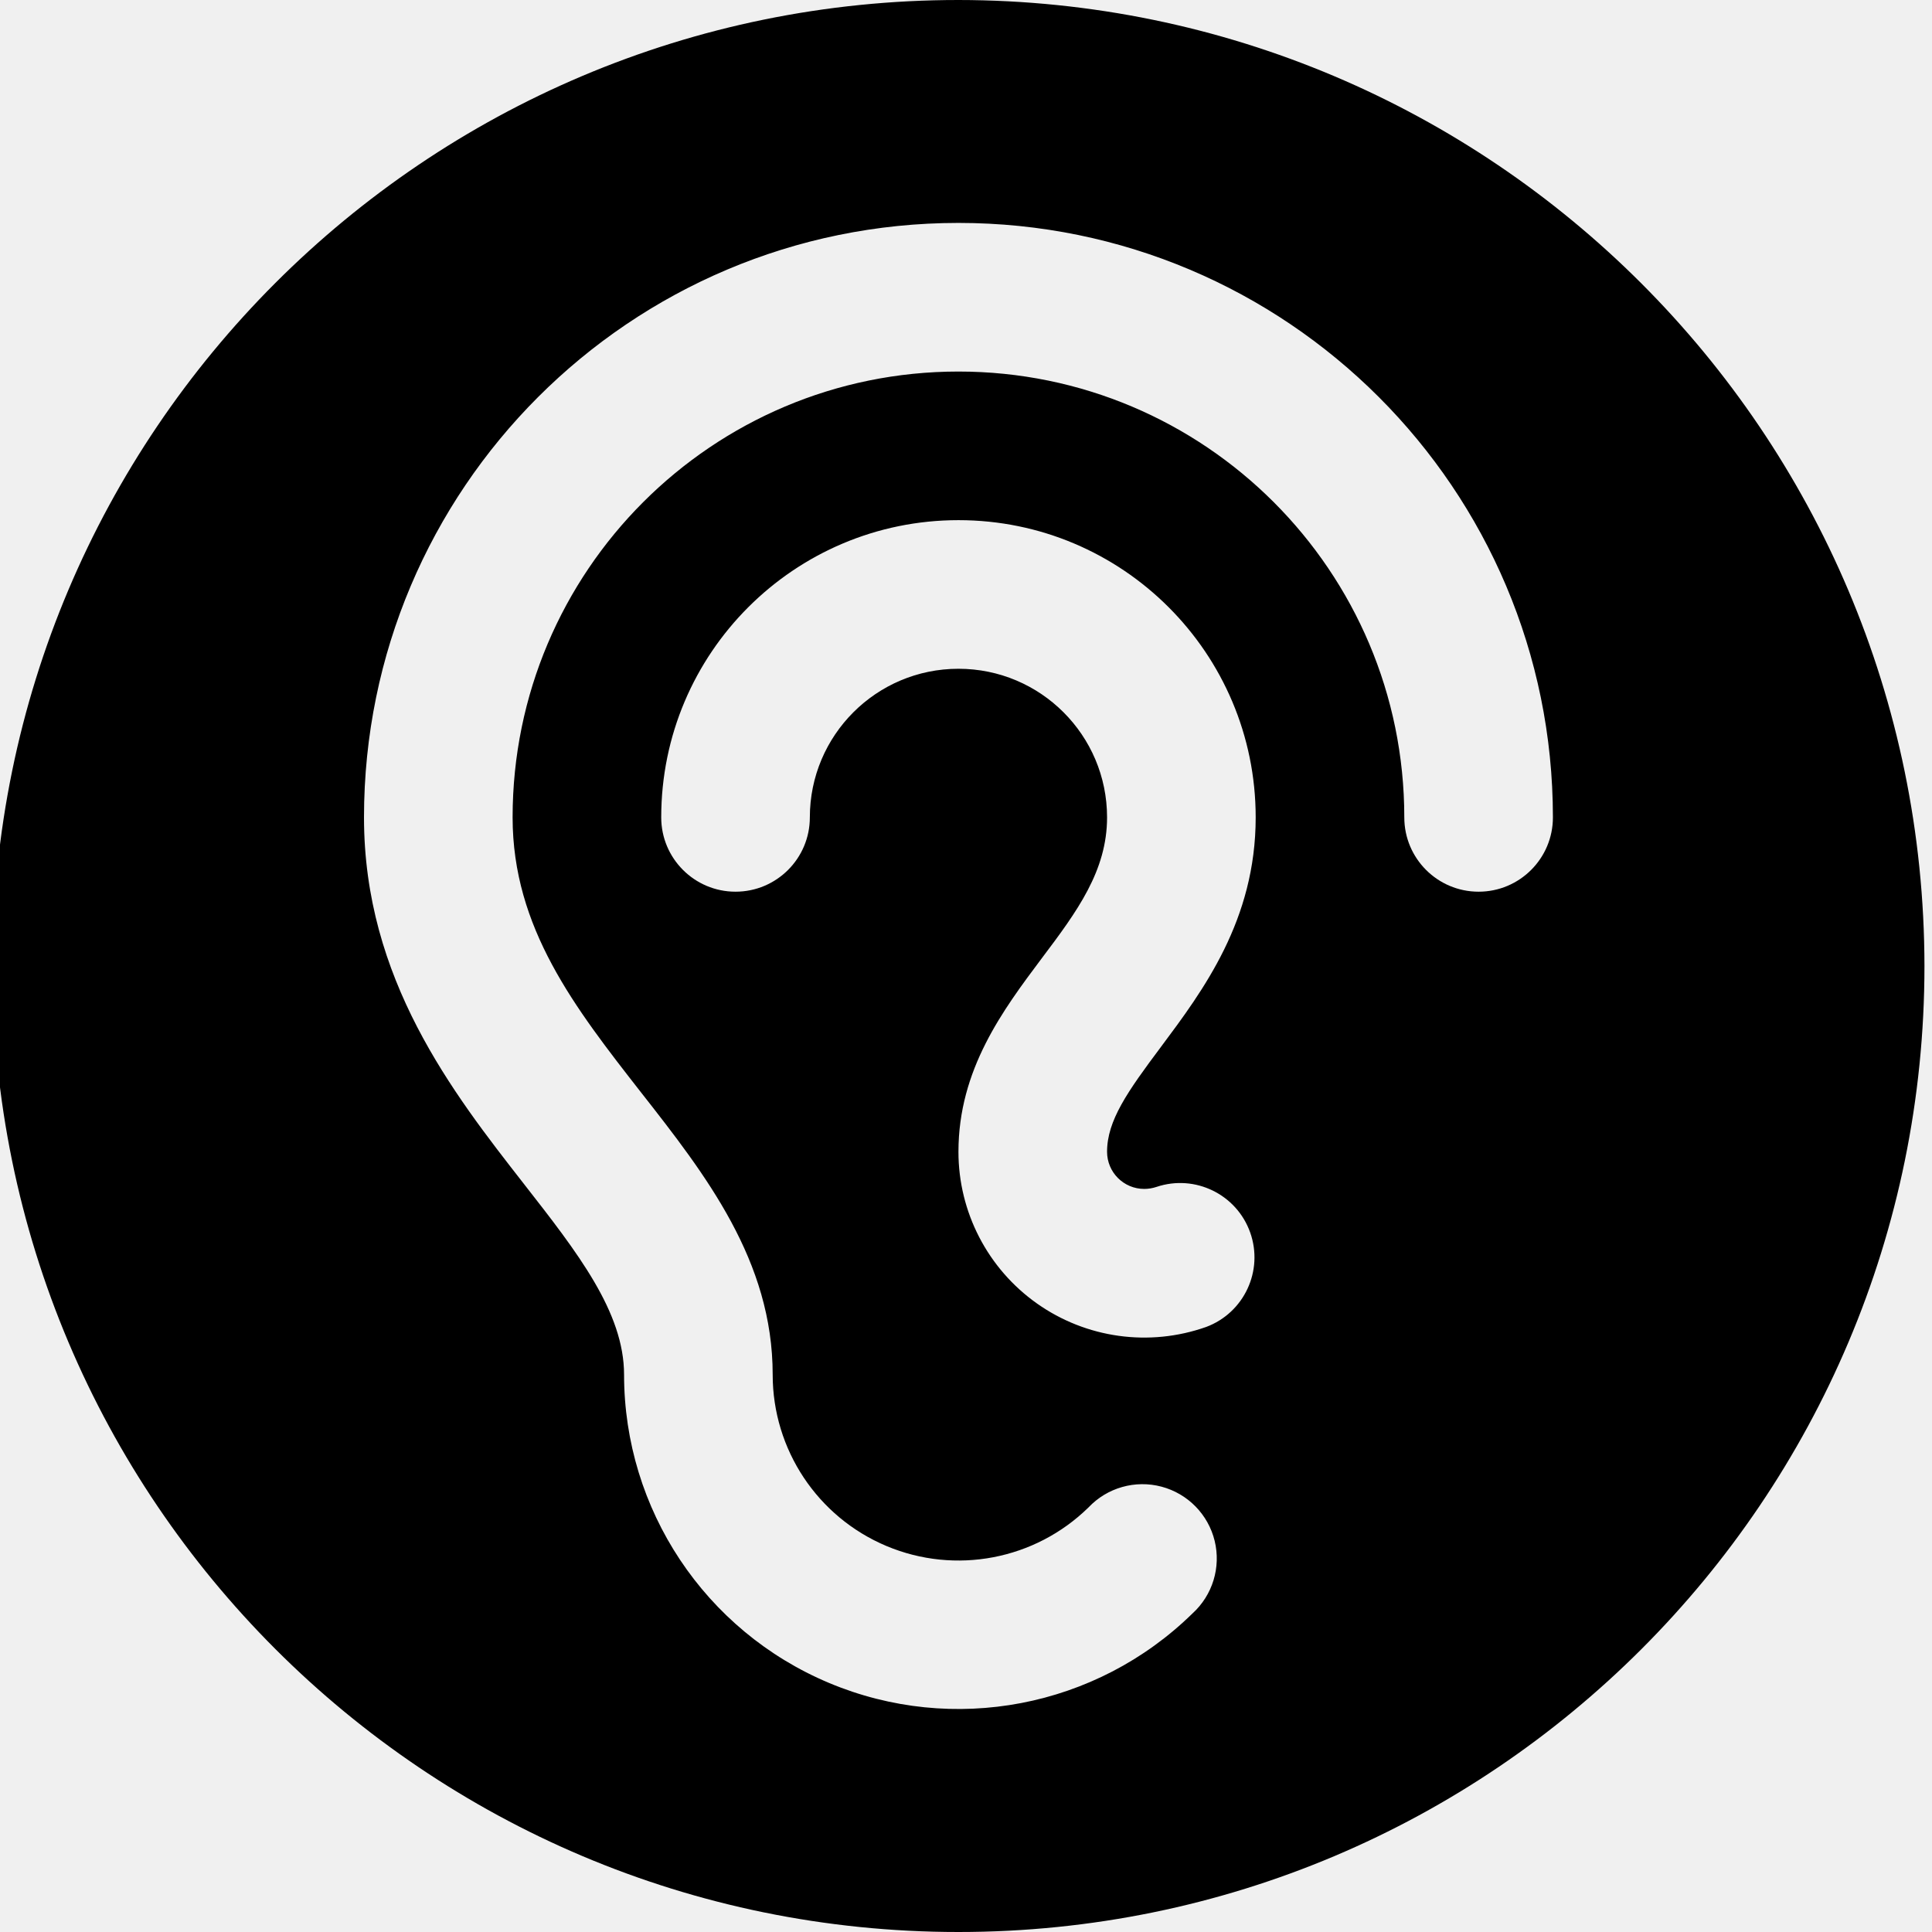
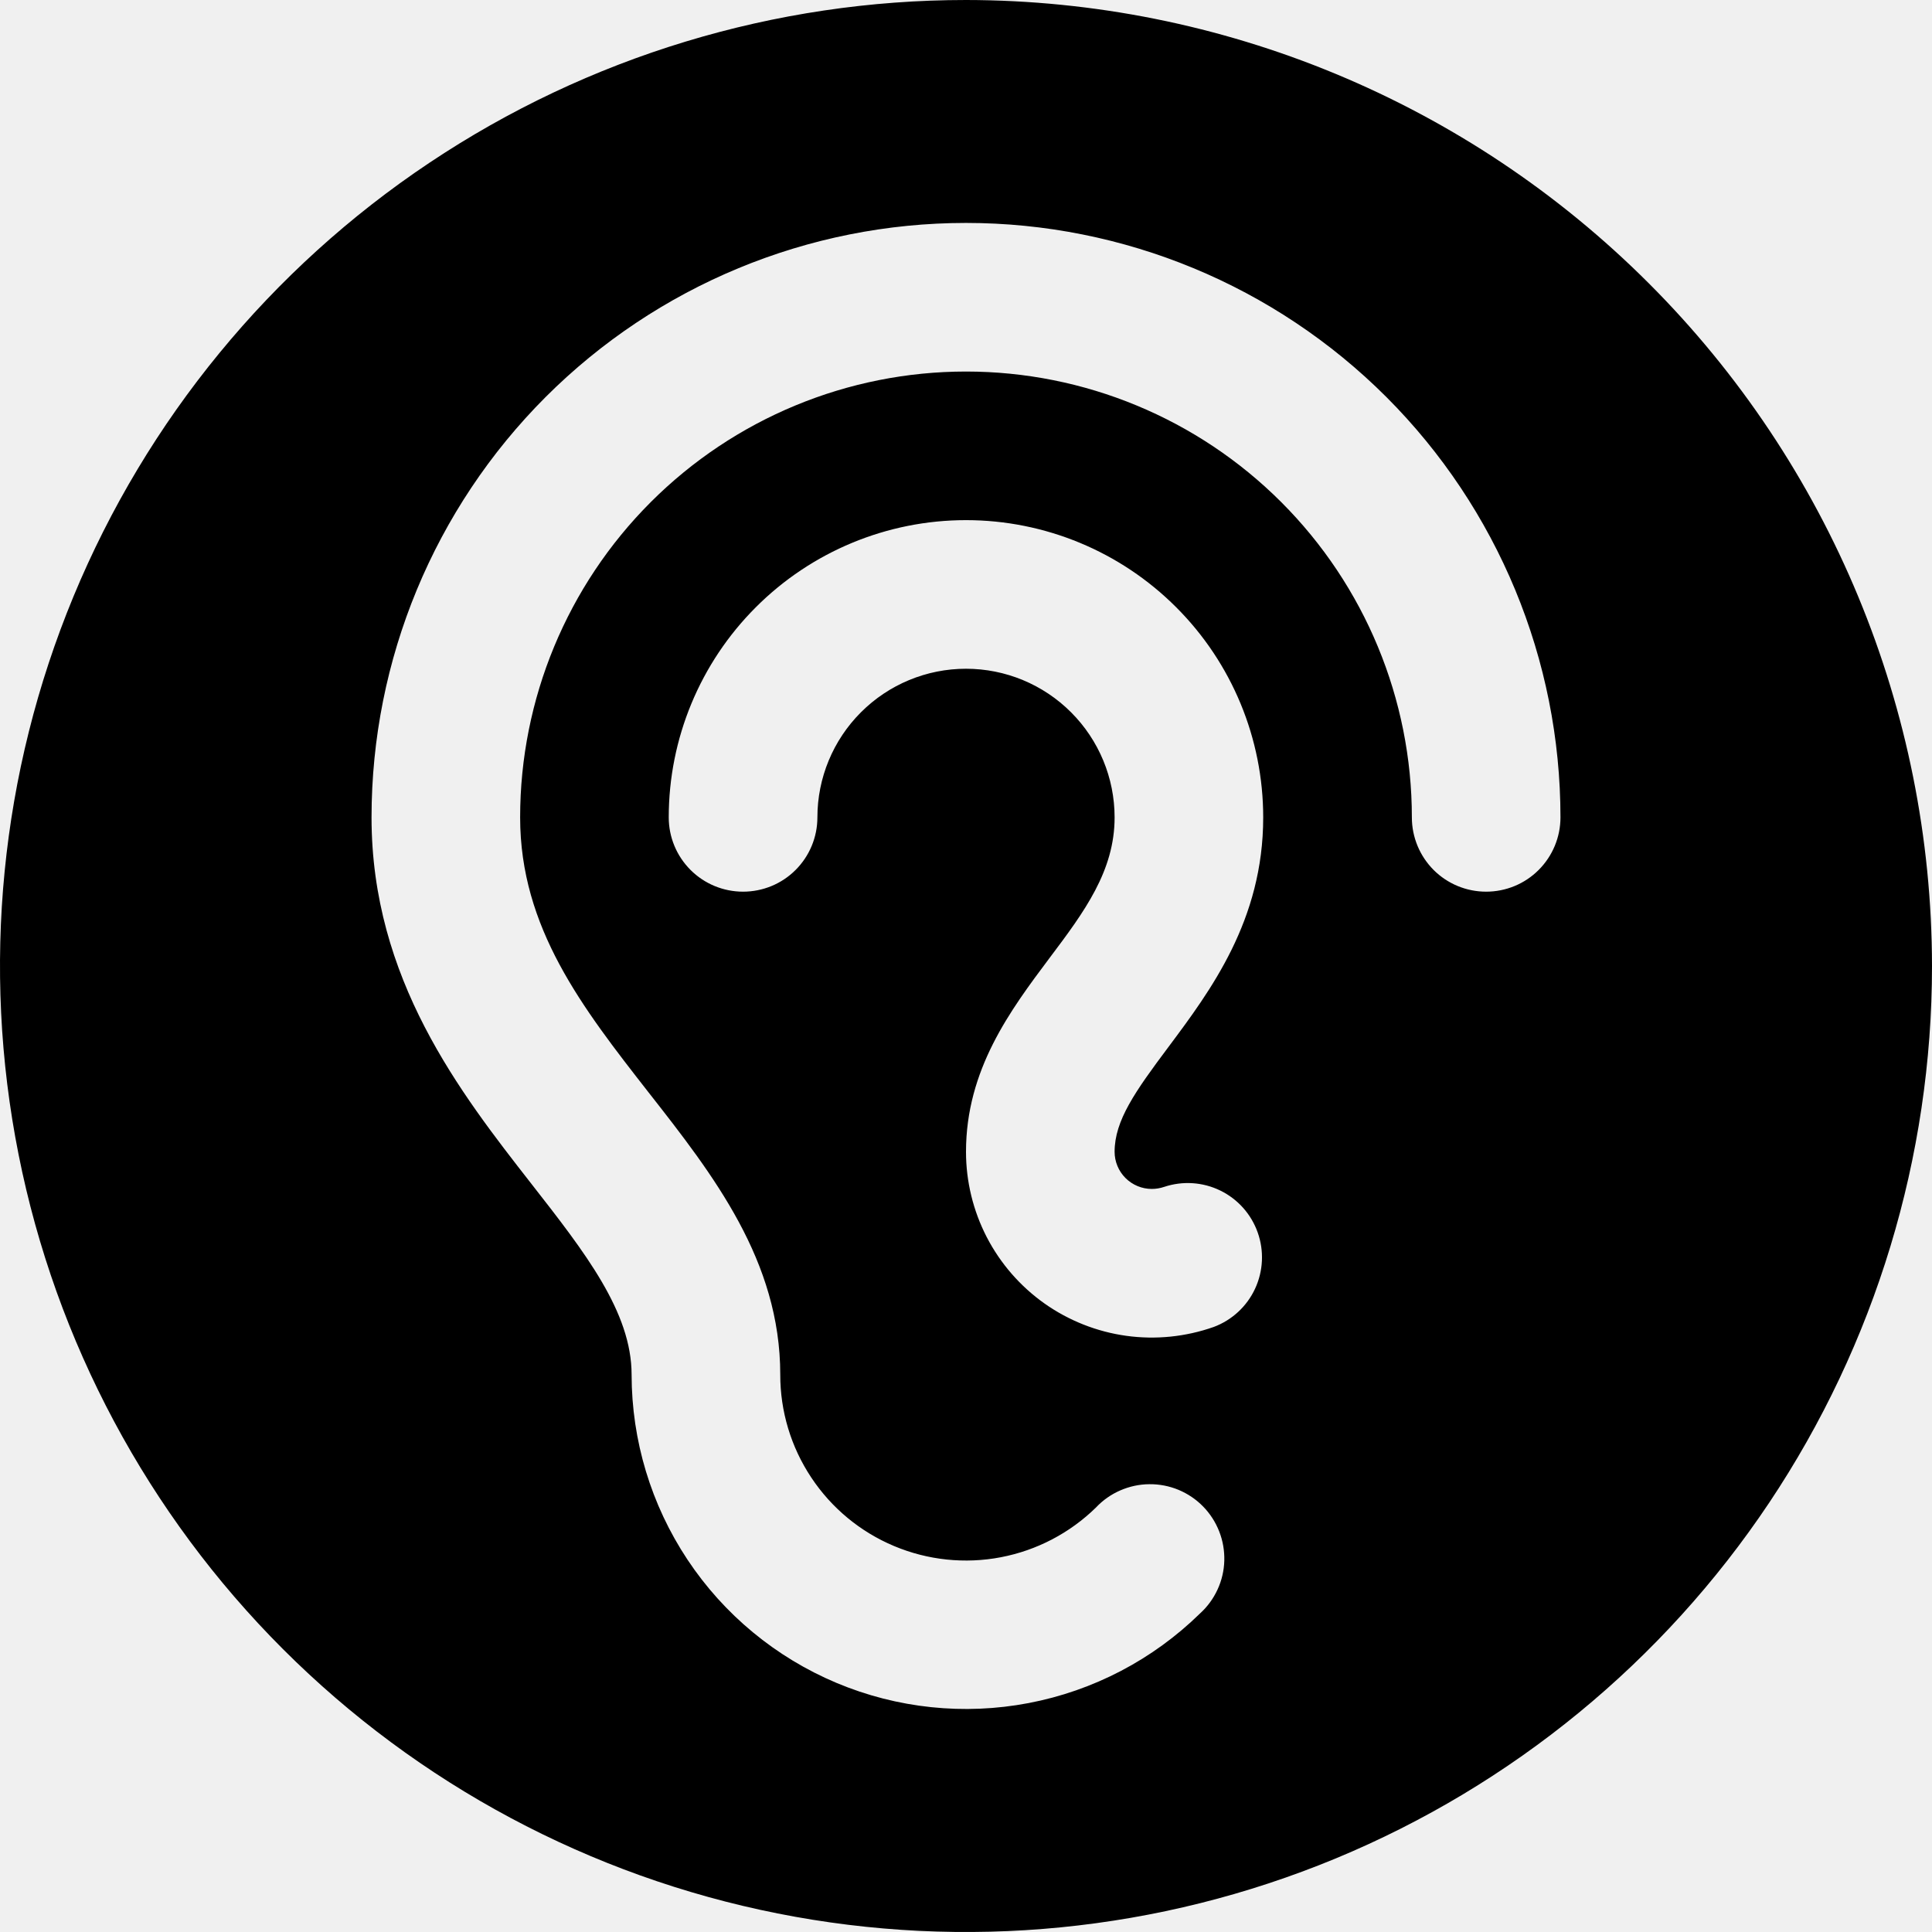
- <svg xmlns="http://www.w3.org/2000/svg" width="256" height="256" viewBox="0 0 256 256">
-   <path id="Path" fill="#000000" stroke="none" d="M 127 0 C 56.308 0 -1 57.308 -1 128 C -1 198.692 56.308 256 127 256 C 197.692 256 255 198.692 255 128 C 254.925 57.338 197.662 0.075 127 0 Z M 151.615 157.538 C 152.172 157.537 152.725 157.445 153.252 157.268 C 158.346 155.564 163.865 158.256 165.658 163.318 C 167.451 168.381 164.855 173.947 159.825 175.828 C 152.289 178.493 143.929 177.334 137.403 172.719 C 130.877 168.104 126.998 160.608 127 152.615 C 127 141.723 132.871 133.871 138.077 126.929 C 142.717 120.775 146.692 115.385 146.692 108.308 C 146.692 97.432 137.876 88.615 127 88.615 C 116.124 88.615 107.308 97.432 107.308 108.308 C 107.308 113.746 102.899 118.154 97.462 118.154 C 92.024 118.154 87.615 113.746 87.615 108.308 C 87.615 86.556 105.248 68.923 127 68.923 C 148.752 68.923 166.385 86.556 166.385 108.308 C 166.385 121.932 159.418 131.237 153.831 138.72 C 149.4 144.64 146.692 148.48 146.692 152.615 C 146.692 155.334 148.896 157.538 151.615 157.538 Z M 195.923 118.154 C 190.485 118.154 186.077 113.746 186.077 108.308 C 186.077 75.68 159.627 49.231 127 49.231 C 94.373 49.231 67.923 75.68 67.923 108.308 C 67.923 122.954 76.182 133.538 84.932 144.738 C 93.548 155.717 102.385 167.077 102.385 182.154 C 102.381 192.067 108.324 201.014 117.462 204.855 C 126.601 208.696 137.152 206.68 144.231 199.742 C 146.709 197.121 150.422 196.066 153.908 196.991 C 157.394 197.916 160.096 200.673 160.95 204.177 C 161.803 207.681 160.673 211.372 158.003 213.797 C 145.261 226.277 126.279 229.9 109.837 222.991 C 93.394 216.083 82.697 199.989 82.692 182.154 C 82.692 173.858 76.538 165.982 69.412 156.862 C 59.972 144.775 48.231 129.735 48.231 108.308 C 48.231 64.805 83.497 29.538 127 29.538 C 170.503 29.538 205.769 64.805 205.769 108.308 C 205.769 113.746 201.361 118.154 195.923 118.154 Z" />
+ <svg xmlns="http://www.w3.org/2000/svg" width="36" height="36" viewBox="0 0 36 36" fill="none">
+   <g clip-path="url(#clip0_2_12)">
+     <path d="M18 0C14.44 0 10.96 1.056 8 3.034C5.04 5.011 2.733 7.823 1.37 11.112C0.008 14.401 -0.349 18.02 0.346 21.512C1.04 25.003 2.755 28.211 5.272 30.728C7.789 33.245 10.997 34.96 14.488 35.654C17.98 36.349 21.599 35.992 24.888 34.63C28.177 33.267 30.989 30.96 32.967 28C34.944 25.04 36 21.56 36 18C35.995 13.228 34.097 8.652 30.722 5.278C27.348 1.903 22.772 0.005 18 0ZM21.462 22.154C21.54 22.154 21.617 22.141 21.692 22.116C22.036 22.001 22.412 22.025 22.738 22.184C23.064 22.343 23.315 22.624 23.436 22.967C23.557 23.309 23.539 23.685 23.386 24.014C23.233 24.343 22.956 24.599 22.616 24.726C22.094 24.91 21.535 24.967 20.986 24.891C20.438 24.815 19.915 24.608 19.463 24.289C19.011 23.969 18.642 23.545 18.387 23.053C18.133 22.561 18 22.015 18 21.462C18 19.93 18.826 18.826 19.558 17.849C20.21 16.984 20.769 16.226 20.769 15.231C20.769 14.496 20.477 13.792 19.958 13.273C19.439 12.753 18.734 12.461 18 12.461C17.266 12.461 16.561 12.753 16.042 13.273C15.523 13.792 15.231 14.496 15.231 15.231C15.231 15.598 15.085 15.95 14.825 16.21C14.566 16.47 14.213 16.615 13.846 16.615C13.479 16.615 13.127 16.47 12.867 16.21C12.607 15.95 12.461 15.598 12.461 15.231C12.461 13.762 13.045 12.353 14.084 11.315C15.122 10.276 16.531 9.692 18 9.692C19.469 9.692 20.878 10.276 21.916 11.315C22.955 12.353 23.538 13.762 23.538 15.231C23.538 17.147 22.559 18.455 21.773 19.508C21.15 20.34 20.769 20.88 20.769 21.462C20.769 21.645 20.842 21.821 20.972 21.951C21.102 22.081 21.278 22.154 21.462 22.154ZM27.692 16.615C27.325 16.615 26.973 16.47 26.713 16.21C26.454 15.95 26.308 15.598 26.308 15.231C26.308 13.027 25.432 10.914 23.874 9.356C22.316 7.798 20.203 6.923 18 6.923C15.797 6.923 13.684 7.798 12.126 9.356C10.568 10.914 9.692 13.027 9.692 15.231C9.692 17.29 10.854 18.779 12.084 20.354C13.296 21.898 14.539 23.495 14.539 25.615C14.538 26.297 14.739 26.964 15.117 27.532C15.494 28.1 16.03 28.544 16.659 28.808C17.287 29.072 17.98 29.145 18.649 29.017C19.319 28.889 19.936 28.566 20.423 28.089C20.551 27.953 20.705 27.845 20.876 27.771C21.047 27.697 21.23 27.657 21.417 27.656C21.603 27.654 21.788 27.69 21.96 27.761C22.132 27.833 22.288 27.938 22.418 28.071C22.548 28.204 22.65 28.362 22.718 28.536C22.786 28.709 22.818 28.894 22.813 29.081C22.808 29.267 22.765 29.45 22.687 29.619C22.609 29.788 22.498 29.94 22.36 30.065C21.483 30.924 20.373 31.504 19.168 31.734C17.963 31.964 16.717 31.833 15.586 31.358C14.456 30.883 13.49 30.085 12.811 29.063C12.132 28.041 11.77 26.842 11.769 25.615C11.769 24.449 10.904 23.341 9.902 22.059C8.574 20.359 6.923 18.244 6.923 15.231C6.923 12.293 8.09 9.476 10.167 7.398C12.245 5.321 15.062 4.154 18 4.154C20.938 4.154 23.755 5.321 25.833 7.398C27.91 9.476 29.077 12.293 29.077 15.231C29.077 15.598 28.931 15.95 28.671 16.21C28.412 16.47 28.059 16.615 27.692 16.615Z" fill="black" />
+   </g>
+   <defs>
+     <clipPath id="clip0_2_12">
+       <rect width="36" height="36" fill="white" />
+     </clipPath>
+   </defs>
</svg>
